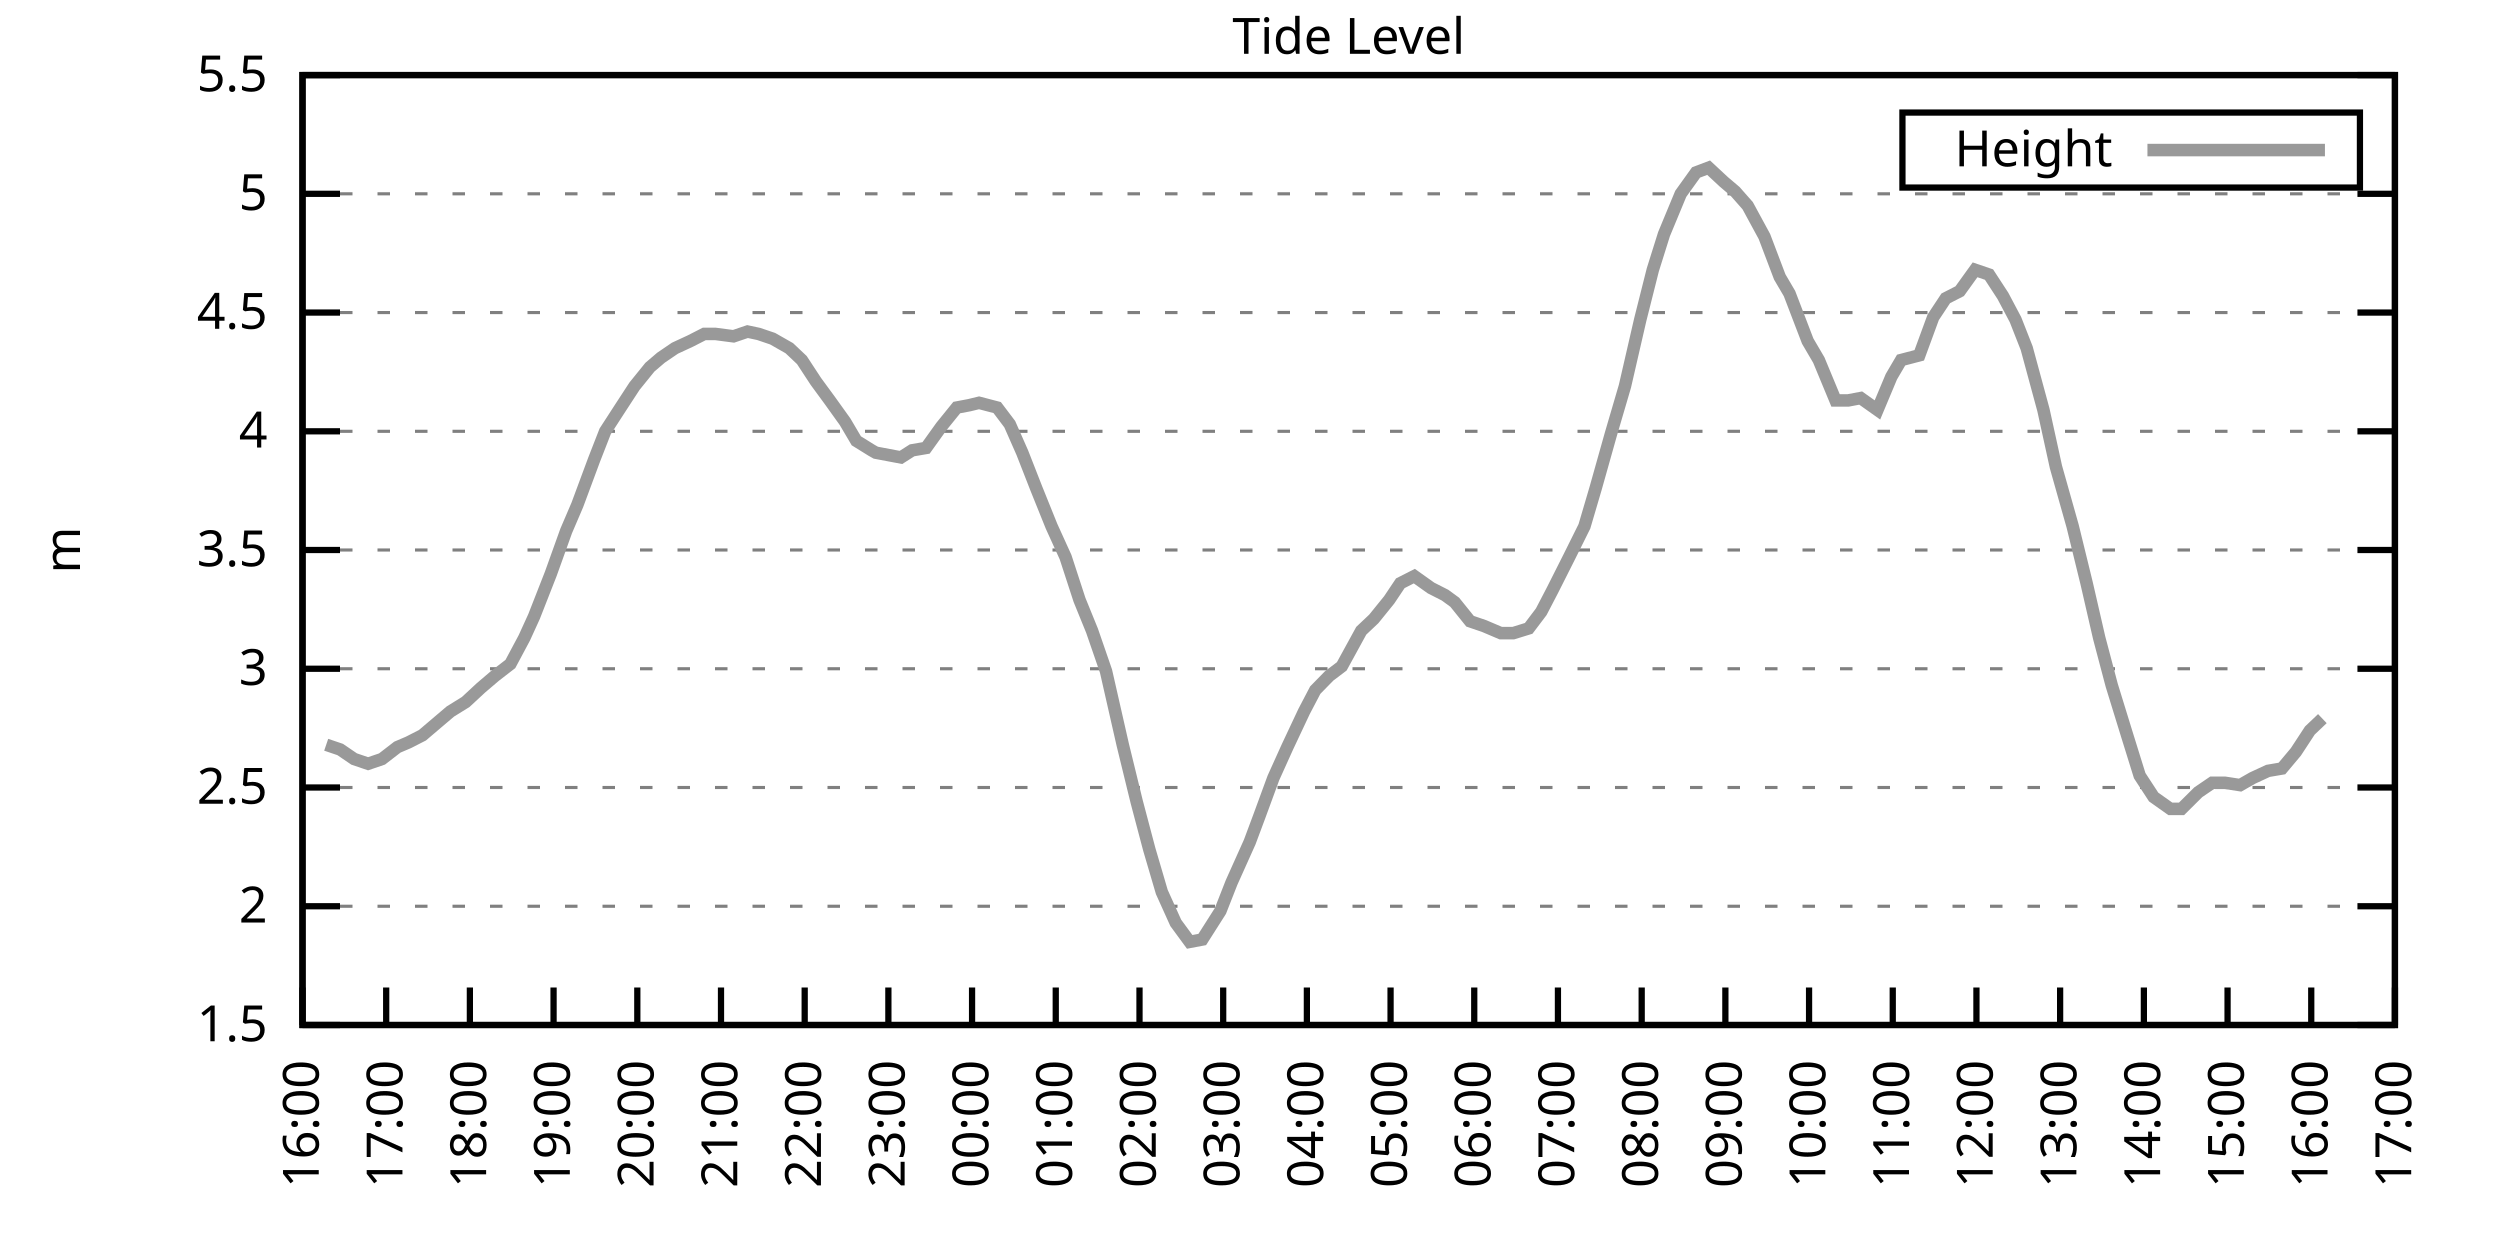
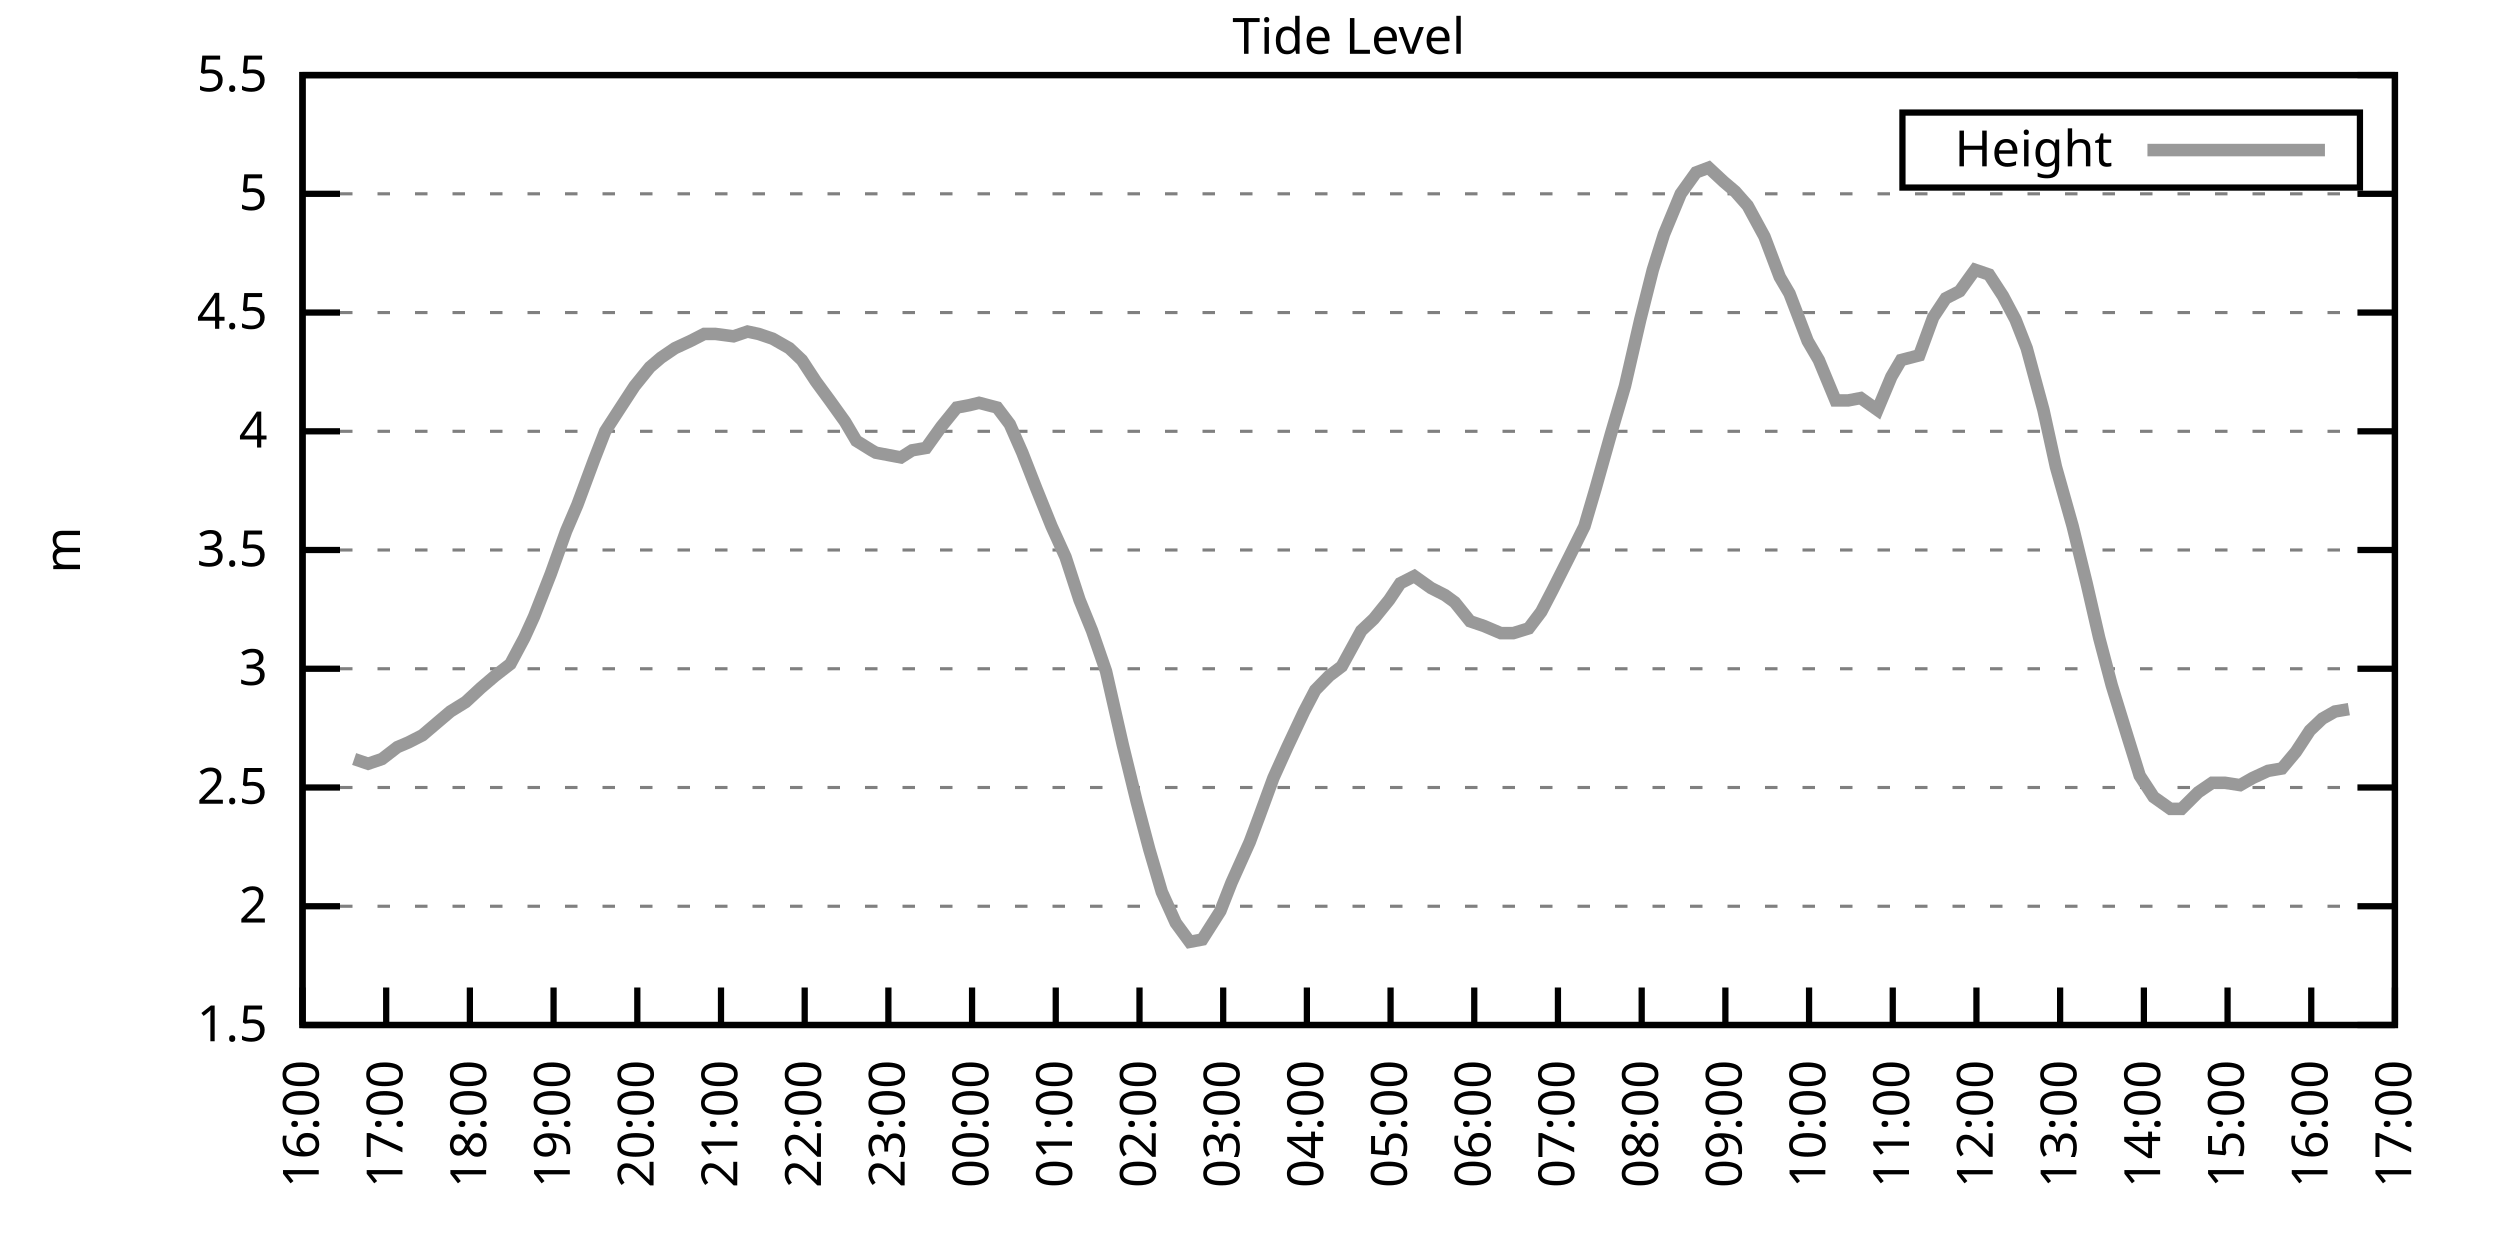
<svg xmlns="http://www.w3.org/2000/svg" xmlns:xlink="http://www.w3.org/1999/xlink" width="400" height="200" viewBox="0 0 400 200">
  <g id="gnuplot_canvas">
    <rect x="0" y="0" width="400" height="200" fill="none" />
    <defs>
      <circle id="gpDot" r="0.5" stroke-width="0.5" stroke="currentColor" />
      <path id="gpPt0" stroke-width="0.333" stroke="currentColor" d="M-1,0 h2 M0,-1 v2" />
      <path id="gpPt1" stroke-width="0.333" stroke="currentColor" d="M-1,-1 L1,1 M1,-1 L-1,1" />
      <path id="gpPt2" stroke-width="0.333" stroke="currentColor" d="M-1,0 L1,0 M0,-1 L0,1 M-1,-1 L1,1 M-1,1 L1,-1" />
      <rect id="gpPt3" stroke-width="0.333" stroke="currentColor" x="-1" y="-1" width="2" height="2" />
      <rect id="gpPt4" stroke-width="0.333" stroke="currentColor" fill="currentColor" x="-1" y="-1" width="2" height="2" />
      <circle id="gpPt5" stroke-width="0.333" stroke="currentColor" cx="0" cy="0" r="1" />
      <use xlink:href="#gpPt5" id="gpPt6" fill="currentColor" stroke="none" />
      <path id="gpPt7" stroke-width="0.333" stroke="currentColor" d="M0,-1.33 L-1.33,0.67 L1.33,0.67 z" />
      <use xlink:href="#gpPt7" id="gpPt8" fill="currentColor" stroke="none" />
      <use xlink:href="#gpPt7" id="gpPt9" stroke="currentColor" transform="rotate(180)" />
      <use xlink:href="#gpPt9" id="gpPt10" fill="currentColor" stroke="none" />
      <use xlink:href="#gpPt3" id="gpPt11" stroke="currentColor" transform="rotate(45)" />
      <use xlink:href="#gpPt11" id="gpPt12" fill="currentColor" stroke="none" />
      <path id="gpPt13" stroke-width="0.333" stroke="currentColor" d="M0,1.330 L1.265,0.411 L0.782,-1.067 L-0.782,-1.076 L-1.265,0.411 z" />
      <use xlink:href="#gpPt13" id="gpPt14" fill="currentColor" stroke="none" />
      <filter id="textbox" filterUnits="objectBoundingBox" x="0" y="0" height="1" width="1">
        <feFlood flood-color="white" flood-opacity="1" result="bgnd" />
        <feComposite in="SourceGraphic" in2="bgnd" operator="atop" />
      </filter>
      <filter id="greybox" filterUnits="objectBoundingBox" x="0" y="0" height="1" width="1">
        <feFlood flood-color="lightgrey" flood-opacity="1" result="grey" />
        <feComposite in="SourceGraphic" in2="grey" operator="atop" />
      </filter>
    </defs>
    <g fill="none" color="white" stroke="currentColor" stroke-width="1.00" stroke-linecap="butt" stroke-linejoin="miter">
</g>
    <g fill="none" color="black" stroke="currentColor" stroke-width="1.00" stroke-linecap="butt" stroke-linejoin="miter">
      <g stroke="none" shape-rendering="crispEdges">
        <polygon fill="rgb(255, 255, 255)" points="48.40,164.00 383.18,164.00 383.18,12.02 48.40,12.02 " />
      </g>
    </g>
    <g fill="none" color="black" stroke="currentColor" stroke-width="1.00" stroke-linecap="butt" stroke-linejoin="miter">
</g>
    <g fill="none" color="black" stroke="black" stroke-width="0.50" stroke-linecap="butt" stroke-linejoin="miter">
</g>
    <g fill="none" color="gray" stroke="currentColor" stroke-width="0.50" stroke-linecap="butt" stroke-linejoin="miter">
      <path stroke="gray" stroke-dasharray="2,4" class="gridline" d="M48.40,164.00 L383.19,164.00  " />
    </g>
    <g fill="none" color="gray" stroke="gray" stroke-width="1.00" stroke-linecap="butt" stroke-linejoin="miter">
</g>
    <g fill="none" color="black" stroke="currentColor" stroke-width="1.00" stroke-linecap="butt" stroke-linejoin="miter">
      <path stroke="black" d="M48.40,164.00 L54.40,164.00 M383.19,164.00 L377.19,164.00  " />
      <g transform="translate(42.80,166.60)" stroke="none" fill="black" font-family="Sans" font-size="8.00" text-anchor="end">
        <text>
          <tspan font-family="Sans"> 1.5</tspan>
        </text>
      </g>
    </g>
    <g fill="none" color="black" stroke="currentColor" stroke-width="1.00" stroke-linecap="butt" stroke-linejoin="miter">
</g>
    <g fill="none" color="black" stroke="black" stroke-width="0.50" stroke-linecap="butt" stroke-linejoin="miter">
</g>
    <g fill="none" color="gray" stroke="currentColor" stroke-width="0.50" stroke-linecap="butt" stroke-linejoin="miter">
      <path stroke="gray" stroke-dasharray="2,4" class="gridline" d="M48.40,145.00 L383.19,145.00  " />
    </g>
    <g fill="none" color="gray" stroke="gray" stroke-width="1.00" stroke-linecap="butt" stroke-linejoin="miter">
</g>
    <g fill="none" color="black" stroke="currentColor" stroke-width="1.00" stroke-linecap="butt" stroke-linejoin="miter">
      <path stroke="black" d="M48.40,145.00 L54.40,145.00 M383.19,145.00 L377.19,145.00  " />
      <g transform="translate(42.80,147.60)" stroke="none" fill="black" font-family="Sans" font-size="8.00" text-anchor="end">
        <text>
          <tspan font-family="Sans"> 2</tspan>
        </text>
      </g>
    </g>
    <g fill="none" color="black" stroke="currentColor" stroke-width="1.00" stroke-linecap="butt" stroke-linejoin="miter">
</g>
    <g fill="none" color="black" stroke="black" stroke-width="0.50" stroke-linecap="butt" stroke-linejoin="miter">
</g>
    <g fill="none" color="gray" stroke="currentColor" stroke-width="0.50" stroke-linecap="butt" stroke-linejoin="miter">
      <path stroke="gray" stroke-dasharray="2,4" class="gridline" d="M48.40,126.00 L383.19,126.00  " />
    </g>
    <g fill="none" color="gray" stroke="gray" stroke-width="1.00" stroke-linecap="butt" stroke-linejoin="miter">
</g>
    <g fill="none" color="black" stroke="currentColor" stroke-width="1.00" stroke-linecap="butt" stroke-linejoin="miter">
      <path stroke="black" d="M48.40,126.00 L54.40,126.00 M383.19,126.00 L377.19,126.00  " />
      <g transform="translate(42.80,128.60)" stroke="none" fill="black" font-family="Sans" font-size="8.00" text-anchor="end">
        <text>
          <tspan font-family="Sans"> 2.5</tspan>
        </text>
      </g>
    </g>
    <g fill="none" color="black" stroke="currentColor" stroke-width="1.00" stroke-linecap="butt" stroke-linejoin="miter">
</g>
    <g fill="none" color="black" stroke="black" stroke-width="0.50" stroke-linecap="butt" stroke-linejoin="miter">
</g>
    <g fill="none" color="gray" stroke="currentColor" stroke-width="0.50" stroke-linecap="butt" stroke-linejoin="miter">
      <path stroke="gray" stroke-dasharray="2,4" class="gridline" d="M48.40,107.00 L383.19,107.00  " />
    </g>
    <g fill="none" color="gray" stroke="gray" stroke-width="1.00" stroke-linecap="butt" stroke-linejoin="miter">
</g>
    <g fill="none" color="black" stroke="currentColor" stroke-width="1.00" stroke-linecap="butt" stroke-linejoin="miter">
      <path stroke="black" d="M48.40,107.00 L54.40,107.00 M383.19,107.00 L377.19,107.00  " />
      <g transform="translate(42.80,109.60)" stroke="none" fill="black" font-family="Sans" font-size="8.00" text-anchor="end">
        <text>
          <tspan font-family="Sans"> 3</tspan>
        </text>
      </g>
    </g>
    <g fill="none" color="black" stroke="currentColor" stroke-width="1.00" stroke-linecap="butt" stroke-linejoin="miter">
</g>
    <g fill="none" color="black" stroke="black" stroke-width="0.50" stroke-linecap="butt" stroke-linejoin="miter">
</g>
    <g fill="none" color="gray" stroke="currentColor" stroke-width="0.50" stroke-linecap="butt" stroke-linejoin="miter">
      <path stroke="gray" stroke-dasharray="2,4" class="gridline" d="M48.40,88.00 L383.19,88.00  " />
    </g>
    <g fill="none" color="gray" stroke="gray" stroke-width="1.00" stroke-linecap="butt" stroke-linejoin="miter">
</g>
    <g fill="none" color="black" stroke="currentColor" stroke-width="1.00" stroke-linecap="butt" stroke-linejoin="miter">
      <path stroke="black" d="M48.40,88.00 L54.40,88.00 M383.19,88.00 L377.19,88.00  " />
      <g transform="translate(42.80,90.60)" stroke="none" fill="black" font-family="Sans" font-size="8.00" text-anchor="end">
        <text>
          <tspan font-family="Sans"> 3.5</tspan>
        </text>
      </g>
    </g>
    <g fill="none" color="black" stroke="currentColor" stroke-width="1.00" stroke-linecap="butt" stroke-linejoin="miter">
</g>
    <g fill="none" color="black" stroke="black" stroke-width="0.50" stroke-linecap="butt" stroke-linejoin="miter">
</g>
    <g fill="none" color="gray" stroke="currentColor" stroke-width="0.50" stroke-linecap="butt" stroke-linejoin="miter">
      <path stroke="gray" stroke-dasharray="2,4" class="gridline" d="M48.40,69.01 L383.19,69.01  " />
    </g>
    <g fill="none" color="gray" stroke="gray" stroke-width="1.00" stroke-linecap="butt" stroke-linejoin="miter">
</g>
    <g fill="none" color="black" stroke="currentColor" stroke-width="1.00" stroke-linecap="butt" stroke-linejoin="miter">
      <path stroke="black" d="M48.40,69.01 L54.40,69.01 M383.19,69.01 L377.19,69.01  " />
      <g transform="translate(42.80,71.61)" stroke="none" fill="black" font-family="Sans" font-size="8.00" text-anchor="end">
        <text>
          <tspan font-family="Sans"> 4</tspan>
        </text>
      </g>
    </g>
    <g fill="none" color="black" stroke="currentColor" stroke-width="1.00" stroke-linecap="butt" stroke-linejoin="miter">
</g>
    <g fill="none" color="black" stroke="black" stroke-width="0.50" stroke-linecap="butt" stroke-linejoin="miter">
</g>
    <g fill="none" color="gray" stroke="currentColor" stroke-width="0.50" stroke-linecap="butt" stroke-linejoin="miter">
      <path stroke="gray" stroke-dasharray="2,4" class="gridline" d="M48.40,50.01 L383.19,50.01  " />
    </g>
    <g fill="none" color="gray" stroke="gray" stroke-width="1.00" stroke-linecap="butt" stroke-linejoin="miter">
</g>
    <g fill="none" color="black" stroke="currentColor" stroke-width="1.00" stroke-linecap="butt" stroke-linejoin="miter">
      <path stroke="black" d="M48.40,50.01 L54.40,50.01 M383.19,50.01 L377.19,50.01  " />
      <g transform="translate(42.80,52.61)" stroke="none" fill="black" font-family="Sans" font-size="8.00" text-anchor="end">
        <text>
          <tspan font-family="Sans"> 4.5</tspan>
        </text>
      </g>
    </g>
    <g fill="none" color="black" stroke="currentColor" stroke-width="1.00" stroke-linecap="butt" stroke-linejoin="miter">
</g>
    <g fill="none" color="black" stroke="black" stroke-width="0.50" stroke-linecap="butt" stroke-linejoin="miter">
</g>
    <g fill="none" color="gray" stroke="currentColor" stroke-width="0.50" stroke-linecap="butt" stroke-linejoin="miter">
      <path stroke="gray" stroke-dasharray="2,4" class="gridline" d="M48.40,31.01 L383.19,31.01  " />
    </g>
    <g fill="none" color="gray" stroke="gray" stroke-width="1.00" stroke-linecap="butt" stroke-linejoin="miter">
</g>
    <g fill="none" color="black" stroke="currentColor" stroke-width="1.00" stroke-linecap="butt" stroke-linejoin="miter">
      <path stroke="black" d="M48.40,31.01 L54.40,31.01 M383.19,31.01 L377.19,31.01  " />
      <g transform="translate(42.80,33.61)" stroke="none" fill="black" font-family="Sans" font-size="8.00" text-anchor="end">
        <text>
          <tspan font-family="Sans"> 5</tspan>
        </text>
      </g>
    </g>
    <g fill="none" color="black" stroke="currentColor" stroke-width="1.00" stroke-linecap="butt" stroke-linejoin="miter">
</g>
    <g fill="none" color="black" stroke="black" stroke-width="0.50" stroke-linecap="butt" stroke-linejoin="miter">
</g>
    <g fill="none" color="gray" stroke="currentColor" stroke-width="0.50" stroke-linecap="butt" stroke-linejoin="miter">
      <path stroke="gray" stroke-dasharray="2,4" class="gridline" d="M48.40,12.01 L383.19,12.01  " />
    </g>
    <g fill="none" color="gray" stroke="gray" stroke-width="1.00" stroke-linecap="butt" stroke-linejoin="miter">
</g>
    <g fill="none" color="black" stroke="currentColor" stroke-width="1.00" stroke-linecap="butt" stroke-linejoin="miter">
      <path stroke="black" d="M48.40,12.01 L54.40,12.01 M383.19,12.01 L377.19,12.01  " />
      <g transform="translate(42.80,14.61)" stroke="none" fill="black" font-family="Sans" font-size="8.00" text-anchor="end">
        <text>
          <tspan font-family="Sans"> 5.5</tspan>
        </text>
      </g>
    </g>
    <g fill="none" color="black" stroke="currentColor" stroke-width="1.00" stroke-linecap="butt" stroke-linejoin="miter">
      <path stroke="black" d="M48.40,164.00 L48.40,158.00  " />
      <g transform="translate(51.00,169.60) rotate(270.00)" stroke="none" fill="black" font-family="Sans" font-size="8.00" text-anchor="end">
        <text>
          <tspan font-family="Sans">16:00</tspan>
        </text>
      </g>
    </g>
    <g fill="none" color="black" stroke="currentColor" stroke-width="1.00" stroke-linecap="butt" stroke-linejoin="miter">
      <path stroke="black" d="M61.79,164.00 L61.79,158.00  " />
      <g transform="translate(64.39,169.60) rotate(270.00)" stroke="none" fill="black" font-family="Sans" font-size="8.00" text-anchor="end">
        <text>
          <tspan font-family="Sans">17:00</tspan>
        </text>
      </g>
    </g>
    <g fill="none" color="black" stroke="currentColor" stroke-width="1.00" stroke-linecap="butt" stroke-linejoin="miter">
      <path stroke="black" d="M75.18,164.00 L75.18,158.00  " />
      <g transform="translate(77.78,169.60) rotate(270.00)" stroke="none" fill="black" font-family="Sans" font-size="8.00" text-anchor="end">
        <text>
          <tspan font-family="Sans">18:00</tspan>
        </text>
      </g>
    </g>
    <g fill="none" color="black" stroke="currentColor" stroke-width="1.00" stroke-linecap="butt" stroke-linejoin="miter">
      <path stroke="black" d="M88.57,164.00 L88.57,158.00  " />
      <g transform="translate(91.17,169.60) rotate(270.00)" stroke="none" fill="black" font-family="Sans" font-size="8.00" text-anchor="end">
        <text>
          <tspan font-family="Sans">19:00</tspan>
        </text>
      </g>
    </g>
    <g fill="none" color="black" stroke="currentColor" stroke-width="1.00" stroke-linecap="butt" stroke-linejoin="miter">
      <path stroke="black" d="M101.97,164.00 L101.97,158.00  " />
      <g transform="translate(104.57,169.60) rotate(270.00)" stroke="none" fill="black" font-family="Sans" font-size="8.00" text-anchor="end">
        <text>
          <tspan font-family="Sans">20:00</tspan>
        </text>
      </g>
    </g>
    <g fill="none" color="black" stroke="currentColor" stroke-width="1.00" stroke-linecap="butt" stroke-linejoin="miter">
      <path stroke="black" d="M115.36,164.00 L115.36,158.00  " />
      <g transform="translate(117.96,169.60) rotate(270.00)" stroke="none" fill="black" font-family="Sans" font-size="8.00" text-anchor="end">
        <text>
          <tspan font-family="Sans">21:00</tspan>
        </text>
      </g>
    </g>
    <g fill="none" color="black" stroke="currentColor" stroke-width="1.00" stroke-linecap="butt" stroke-linejoin="miter">
      <path stroke="black" d="M128.75,164.00 L128.75,158.00  " />
      <g transform="translate(131.35,169.60) rotate(270.00)" stroke="none" fill="black" font-family="Sans" font-size="8.00" text-anchor="end">
        <text>
          <tspan font-family="Sans">22:00</tspan>
        </text>
      </g>
    </g>
    <g fill="none" color="black" stroke="currentColor" stroke-width="1.00" stroke-linecap="butt" stroke-linejoin="miter">
      <path stroke="black" d="M142.14,164.00 L142.14,158.00  " />
      <g transform="translate(144.74,169.60) rotate(270.00)" stroke="none" fill="black" font-family="Sans" font-size="8.00" text-anchor="end">
        <text>
          <tspan font-family="Sans">23:00</tspan>
        </text>
      </g>
    </g>
    <g fill="none" color="black" stroke="currentColor" stroke-width="1.00" stroke-linecap="butt" stroke-linejoin="miter">
      <path stroke="black" d="M155.53,164.00 L155.53,158.00  " />
      <g transform="translate(158.13,169.60) rotate(270.00)" stroke="none" fill="black" font-family="Sans" font-size="8.00" text-anchor="end">
        <text>
          <tspan font-family="Sans">00:00</tspan>
        </text>
      </g>
    </g>
    <g fill="none" color="black" stroke="currentColor" stroke-width="1.00" stroke-linecap="butt" stroke-linejoin="miter">
      <path stroke="black" d="M168.92,164.00 L168.92,158.00  " />
      <g transform="translate(171.52,169.60) rotate(270.00)" stroke="none" fill="black" font-family="Sans" font-size="8.00" text-anchor="end">
        <text>
          <tspan font-family="Sans">01:00</tspan>
        </text>
      </g>
    </g>
    <g fill="none" color="black" stroke="currentColor" stroke-width="1.00" stroke-linecap="butt" stroke-linejoin="miter">
      <path stroke="black" d="M182.32,164.00 L182.32,158.00  " />
      <g transform="translate(184.92,169.60) rotate(270.00)" stroke="none" fill="black" font-family="Sans" font-size="8.00" text-anchor="end">
        <text>
          <tspan font-family="Sans">02:00</tspan>
        </text>
      </g>
    </g>
    <g fill="none" color="black" stroke="currentColor" stroke-width="1.00" stroke-linecap="butt" stroke-linejoin="miter">
      <path stroke="black" d="M195.71,164.00 L195.71,158.00  " />
      <g transform="translate(198.31,169.60) rotate(270.00)" stroke="none" fill="black" font-family="Sans" font-size="8.00" text-anchor="end">
        <text>
          <tspan font-family="Sans">03:00</tspan>
        </text>
      </g>
    </g>
    <g fill="none" color="black" stroke="currentColor" stroke-width="1.00" stroke-linecap="butt" stroke-linejoin="miter">
      <path stroke="black" d="M209.10,164.00 L209.10,158.00  " />
      <g transform="translate(211.70,169.60) rotate(270.00)" stroke="none" fill="black" font-family="Sans" font-size="8.00" text-anchor="end">
        <text>
          <tspan font-family="Sans">04:00</tspan>
        </text>
      </g>
    </g>
    <g fill="none" color="black" stroke="currentColor" stroke-width="1.00" stroke-linecap="butt" stroke-linejoin="miter">
      <path stroke="black" d="M222.49,164.00 L222.49,158.00  " />
      <g transform="translate(225.09,169.60) rotate(270.00)" stroke="none" fill="black" font-family="Sans" font-size="8.00" text-anchor="end">
        <text>
          <tspan font-family="Sans">05:00</tspan>
        </text>
      </g>
    </g>
    <g fill="none" color="black" stroke="currentColor" stroke-width="1.00" stroke-linecap="butt" stroke-linejoin="miter">
      <path stroke="black" d="M235.88,164.00 L235.88,158.00  " />
      <g transform="translate(238.48,169.60) rotate(270.00)" stroke="none" fill="black" font-family="Sans" font-size="8.00" text-anchor="end">
        <text>
          <tspan font-family="Sans">06:00</tspan>
        </text>
      </g>
    </g>
    <g fill="none" color="black" stroke="currentColor" stroke-width="1.00" stroke-linecap="butt" stroke-linejoin="miter">
      <path stroke="black" d="M249.27,164.00 L249.27,158.00  " />
      <g transform="translate(251.87,169.60) rotate(270.00)" stroke="none" fill="black" font-family="Sans" font-size="8.00" text-anchor="end">
        <text>
          <tspan font-family="Sans">07:00</tspan>
        </text>
      </g>
    </g>
    <g fill="none" color="black" stroke="currentColor" stroke-width="1.00" stroke-linecap="butt" stroke-linejoin="miter">
      <path stroke="black" d="M262.67,164.00 L262.67,158.00  " />
      <g transform="translate(265.27,169.60) rotate(270.00)" stroke="none" fill="black" font-family="Sans" font-size="8.00" text-anchor="end">
        <text>
          <tspan font-family="Sans">08:00</tspan>
        </text>
      </g>
    </g>
    <g fill="none" color="black" stroke="currentColor" stroke-width="1.00" stroke-linecap="butt" stroke-linejoin="miter">
      <path stroke="black" d="M276.06,164.00 L276.06,158.00  " />
      <g transform="translate(278.66,169.60) rotate(270.00)" stroke="none" fill="black" font-family="Sans" font-size="8.00" text-anchor="end">
        <text>
          <tspan font-family="Sans">09:00</tspan>
        </text>
      </g>
    </g>
    <g fill="none" color="black" stroke="currentColor" stroke-width="1.00" stroke-linecap="butt" stroke-linejoin="miter">
      <path stroke="black" d="M289.45,164.00 L289.45,158.00  " />
      <g transform="translate(292.05,169.60) rotate(270.00)" stroke="none" fill="black" font-family="Sans" font-size="8.00" text-anchor="end">
        <text>
          <tspan font-family="Sans">10:00</tspan>
        </text>
      </g>
    </g>
    <g fill="none" color="black" stroke="currentColor" stroke-width="1.00" stroke-linecap="butt" stroke-linejoin="miter">
      <path stroke="black" d="M302.84,164.00 L302.84,158.00  " />
      <g transform="translate(305.44,169.60) rotate(270.00)" stroke="none" fill="black" font-family="Sans" font-size="8.00" text-anchor="end">
        <text>
          <tspan font-family="Sans">11:00</tspan>
        </text>
      </g>
    </g>
    <g fill="none" color="black" stroke="currentColor" stroke-width="1.00" stroke-linecap="butt" stroke-linejoin="miter">
      <path stroke="black" d="M316.23,164.00 L316.23,158.00  " />
      <g transform="translate(318.83,169.60) rotate(270.00)" stroke="none" fill="black" font-family="Sans" font-size="8.00" text-anchor="end">
        <text>
          <tspan font-family="Sans">12:00</tspan>
        </text>
      </g>
    </g>
    <g fill="none" color="black" stroke="currentColor" stroke-width="1.00" stroke-linecap="butt" stroke-linejoin="miter">
      <path stroke="black" d="M329.62,164.00 L329.62,158.00  " />
      <g transform="translate(332.22,169.60) rotate(270.00)" stroke="none" fill="black" font-family="Sans" font-size="8.00" text-anchor="end">
        <text>
          <tspan font-family="Sans">13:00</tspan>
        </text>
      </g>
    </g>
    <g fill="none" color="black" stroke="currentColor" stroke-width="1.00" stroke-linecap="butt" stroke-linejoin="miter">
      <path stroke="black" d="M343.02,164.00 L343.02,158.00  " />
      <g transform="translate(345.62,169.60) rotate(270.00)" stroke="none" fill="black" font-family="Sans" font-size="8.00" text-anchor="end">
        <text>
          <tspan font-family="Sans">14:00</tspan>
        </text>
      </g>
    </g>
    <g fill="none" color="black" stroke="currentColor" stroke-width="1.00" stroke-linecap="butt" stroke-linejoin="miter">
      <path stroke="black" d="M356.41,164.00 L356.41,158.00  " />
      <g transform="translate(359.01,169.60) rotate(270.00)" stroke="none" fill="black" font-family="Sans" font-size="8.00" text-anchor="end">
        <text>
          <tspan font-family="Sans">15:00</tspan>
        </text>
      </g>
    </g>
    <g fill="none" color="black" stroke="currentColor" stroke-width="1.00" stroke-linecap="butt" stroke-linejoin="miter">
      <path stroke="black" d="M369.80,164.00 L369.80,158.00  " />
      <g transform="translate(372.40,169.60) rotate(270.00)" stroke="none" fill="black" font-family="Sans" font-size="8.00" text-anchor="end">
        <text>
          <tspan font-family="Sans">16:00</tspan>
        </text>
      </g>
    </g>
    <g fill="none" color="black" stroke="currentColor" stroke-width="1.00" stroke-linecap="butt" stroke-linejoin="miter">
      <path stroke="black" d="M383.19,164.00 L383.19,158.00  " />
      <g transform="translate(385.79,169.60) rotate(270.00)" stroke="none" fill="black" font-family="Sans" font-size="8.00" text-anchor="end">
        <text>
          <tspan font-family="Sans">17:00</tspan>
        </text>
      </g>
    </g>
    <g fill="none" color="black" stroke="currentColor" stroke-width="1.00" stroke-linecap="butt" stroke-linejoin="miter">
</g>
    <g fill="none" color="black" stroke="currentColor" stroke-width="1.00" stroke-linecap="butt" stroke-linejoin="miter">
      <path stroke="black" d="M48.40,12.01 L48.40,164.00 L383.19,164.00 L383.19,12.01 L48.40,12.01 Z  " />
    </g>
    <g fill="none" color="black" stroke="currentColor" stroke-width="1.00" stroke-linecap="butt" stroke-linejoin="miter">
</g>
    <g fill="none" color="black" stroke="currentColor" stroke-width="1.00" stroke-linecap="butt" stroke-linejoin="miter">
      <path stroke="black" d="M304.39,30.01 L304.39,18.01 L377.59,18.01 L377.59,30.01 L304.39,30.01 Z  " />
    </g>
    <g id="Tide_level_plot_1">
      <g fill="none" color="white" stroke="black" stroke-width="2.00" stroke-linecap="butt" stroke-linejoin="miter">
</g>
      <g fill="none" color="black" stroke="currentColor" stroke-width="2.00" stroke-linecap="butt" stroke-linejoin="miter">
        <g transform="translate(337.99,26.61)" stroke="none" fill="black" font-family="Sans" font-size="8.00" text-anchor="end">
          <text>
            <tspan font-family="Sans">Height</tspan>
          </text>
        </g>
      </g>
      <g fill="none" color="black" stroke="currentColor" stroke-width="2.00" stroke-linecap="butt" stroke-linejoin="miter">
-         <path stroke="rgb(153, 153, 153)" d="M343.59,24.01 L371.99,24.01 M52.19,119.16 L54.43,119.92 L56.66,121.44 L58.89,122.20 L61.12,121.44 L63.58,119.54   L65.36,118.78 L67.59,117.64 L70.27,115.36 L72.06,113.84 L74.51,112.32 L76.97,110.04 L79.20,108.14 L81.66,106.24   L83.89,102.06 L85.45,98.64 L88.13,91.80 L90.58,84.97 L92.37,80.79 L95.05,73.57 L96.83,69.01 L99.29,65.21   L101.52,61.79 L103.98,58.75 L105.76,57.23 L107.99,55.71 L110.45,54.57 L112.68,53.43 L114.47,53.43 L117.37,53.81   L119.60,53.05 L121.38,53.43 L123.62,54.19 L126.29,55.71 L128.30,57.61 L130.54,61.03 L132.77,64.07 L135.22,67.49   L137.01,70.53 L139.46,72.05 L140.13,72.43 L144.15,73.19 L145.94,72.05 L148.17,71.67 L150.62,68.25 L153.08,65.21   L155.09,64.83 L156.65,64.45 L159.55,65.21 L161.56,67.87 L163.57,72.43 L165.80,78.13 L168.25,84.21 L170.49,89.14   L172.72,95.98 L174.73,100.92 L176.96,107.38 L179.64,119.16 L181.87,128.28 L183.88,135.88 L185.89,142.72 L188.12,147.66   L190.35,150.70 L192.36,150.32 L195.26,145.76 L197.05,141.20 L199.95,134.74 L201.51,130.56 L203.74,124.48 L205.97,119.54   L208.65,113.84 L210.44,110.42 L212.67,108.14 L214.68,106.62 L217.80,100.92 L219.81,99.02 L222.27,95.98 L224.05,93.32   L226.29,92.18 L228.96,94.08 L231.20,95.22 L232.76,96.36 L235.21,99.40 L237.44,100.16 L240.12,101.30 L242.13,101.30   L244.59,100.54 L246.60,97.88 L248.38,94.46 L251.06,89.14 L253.51,84.21 L255.30,78.13 L257.76,69.39 L259.99,61.79   L262.44,51.15 L264.45,43.17 L266.24,37.47 L268.92,31.01 L271.37,27.59 L273.38,26.83 L275.83,29.11 L277.62,30.63   L279.63,32.91 L282.31,37.85 L284.76,44.31 L286.32,46.97 L289.23,54.57 L291.01,57.61 L293.69,64.07 L295.70,64.07   L297.71,63.69 L300.39,65.59 L302.62,60.27 L304.18,57.61 L307.08,56.85 L309.31,50.77 L311.32,47.73 L313.55,46.59   L316.01,43.17 L318.24,43.93 L320.47,47.35 L322.48,51.15 L324.27,55.71 L326.95,65.59 L328.95,74.71 L331.63,84.21   L333.86,93.32 L335.87,102.06 L337.88,109.66 L340.34,117.64 L342.35,124.10 L344.58,127.52 L347.26,129.42 L349.04,129.42   L351.72,126.76 L353.95,125.24 L355.96,125.24 L358.42,125.62 L360.42,124.48 L362.88,123.34 L365.11,122.96 L367.34,120.30   L369.58,116.88 L371.58,114.98  " />
+         <path stroke="rgb(153, 153, 153)" d="M343.59,24.01 L371.99,24.01 M56.66,121.44 L58.89,122.20 L61.12,121.44 L63.58,119.54 L65.36,118.78 L67.59,117.64   L70.27,115.36 L72.06,113.84 L74.51,112.32 L76.97,110.04 L79.20,108.14 L81.66,106.24 L83.89,102.06 L85.45,98.64   L88.13,91.80 L90.58,84.97 L92.37,80.79 L95.05,73.57 L96.83,69.01 L99.29,65.21 L101.52,61.79 L103.98,58.75   L105.76,57.23 L107.99,55.71 L110.45,54.57 L112.68,53.43 L114.47,53.43 L117.37,53.81 L119.60,53.05 L121.38,53.43   L123.62,54.19 L126.29,55.71 L128.30,57.61 L130.54,61.03 L132.77,64.07 L135.22,67.49 L137.01,70.53 L139.46,72.05   L140.13,72.43 L144.15,73.19 L145.94,72.05 L148.17,71.67 L150.62,68.25 L153.08,65.21 L155.09,64.83 L156.65,64.45   L159.55,65.21 L161.56,67.87 L163.57,72.43 L165.80,78.13 L168.25,84.21 L170.49,89.14 L172.72,95.98 L174.73,100.92   L176.96,107.38 L179.64,119.16 L181.87,128.28 L183.88,135.88 L185.89,142.72 L188.12,147.66 L190.35,150.70 L192.36,150.32   L195.26,145.76 L197.05,141.20 L199.95,134.74 L201.51,130.56 L203.74,124.48 L205.97,119.54 L208.65,113.84 L210.44,110.42   L212.67,108.14 L214.68,106.62 L217.80,100.92 L219.81,99.02 L222.27,95.98 L224.05,93.32 L226.29,92.18 L228.96,94.08   L231.20,95.22 L232.76,96.36 L235.21,99.40 L237.44,100.16 L240.12,101.30 L242.13,101.30 L244.59,100.54 L246.60,97.88   L248.38,94.46 L251.06,89.14 L253.51,84.21 L255.30,78.13 L257.76,69.39 L259.99,61.79 L262.44,51.15 L264.45,43.17   L266.24,37.47 L268.92,31.01 L271.37,27.59 L273.38,26.83 L275.83,29.11 L277.62,30.63 L279.63,32.91 L282.31,37.85   L284.76,44.31 L286.32,46.97 L289.23,54.57 L291.01,57.61 L293.69,64.07 L295.70,64.07 L297.71,63.69 L300.39,65.59   L302.62,60.27 L304.18,57.61 L307.08,56.85 L309.31,50.77 L311.32,47.73 L313.55,46.59 L316.01,43.17 L318.24,43.93   L320.47,47.35 L322.48,51.15 L324.27,55.71 L326.95,65.59 L328.95,74.71 L331.63,84.21 L333.86,93.32 L335.87,102.06   L337.88,109.66 L340.34,117.64 L342.35,124.10 L344.58,127.52 L347.26,129.42 L349.04,129.42 L351.72,126.76 L353.95,125.24   L355.96,125.24 L358.42,125.62 L360.42,124.48 L362.88,123.34 L365.11,122.96 L367.34,120.30 L369.58,116.88 L371.58,114.98   L373.59,113.84 L375.82,113.46  " />
      </g>
    </g>
    <g fill="none" color="black" stroke="currentColor" stroke-width="2.00" stroke-linecap="butt" stroke-linejoin="miter">
</g>
    <g fill="none" color="black" stroke="black" stroke-width="1.00" stroke-linecap="butt" stroke-linejoin="miter">
</g>
    <g fill="none" color="black" stroke="currentColor" stroke-width="1.00" stroke-linecap="butt" stroke-linejoin="miter">
      <path stroke="black" d="M48.40,12.01 L48.40,164.00 L383.19,164.00 L383.19,12.01 L48.40,12.01 Z  " />
      <g transform="translate(12.80,88.01) rotate(270.00)" stroke="none" fill="black" font-family="Sans" font-size="8.00" text-anchor="middle">
        <text>
          <tspan font-family="Sans">m</tspan>
        </text>
      </g>
    </g>
    <g fill="none" color="black" stroke="currentColor" stroke-width="1.00" stroke-linecap="butt" stroke-linejoin="miter">
</g>
    <g fill="none" color="black" stroke="currentColor" stroke-width="1.00" stroke-linecap="butt" stroke-linejoin="miter">
      <g transform="translate(215.79,8.61)" stroke="none" fill="black" font-family="Sans" font-size="8.00" text-anchor="middle">
        <text>
          <tspan font-family="Sans">Tide Level</tspan>
        </text>
      </g>
    </g>
    <g fill="none" color="black" stroke="currentColor" stroke-width="1.00" stroke-linecap="butt" stroke-linejoin="miter">
</g>
  </g>
</svg>
